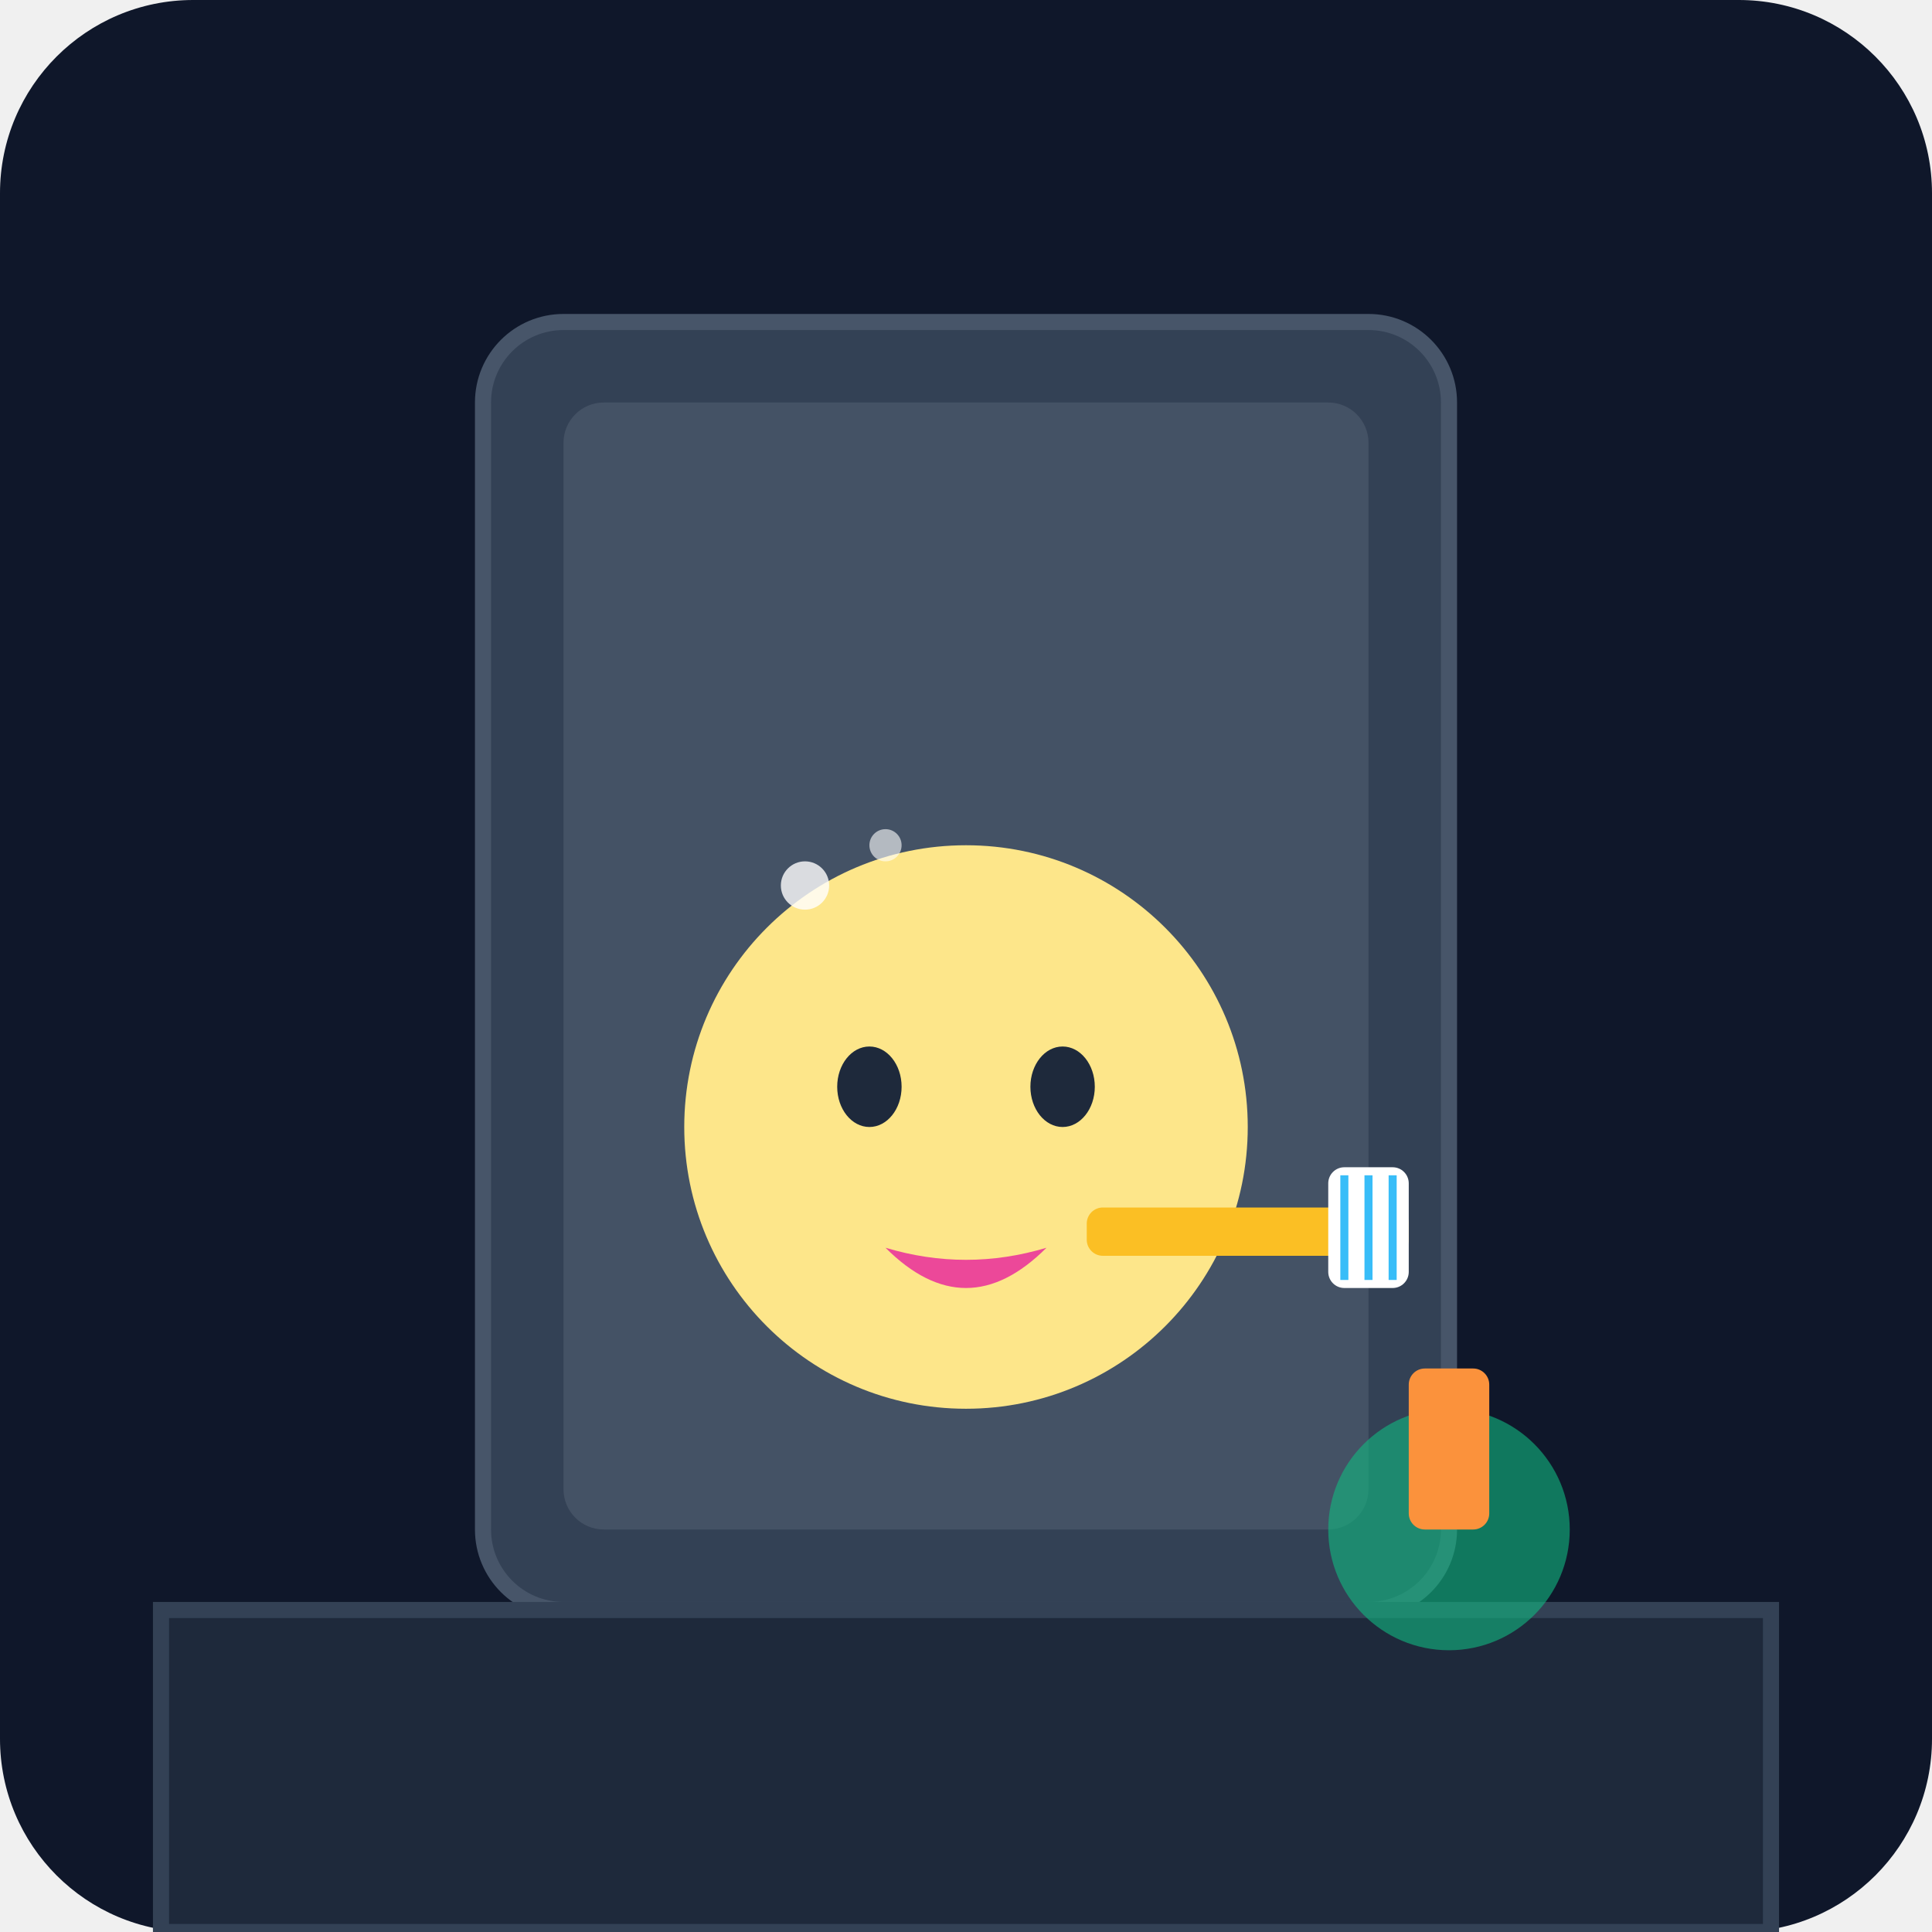
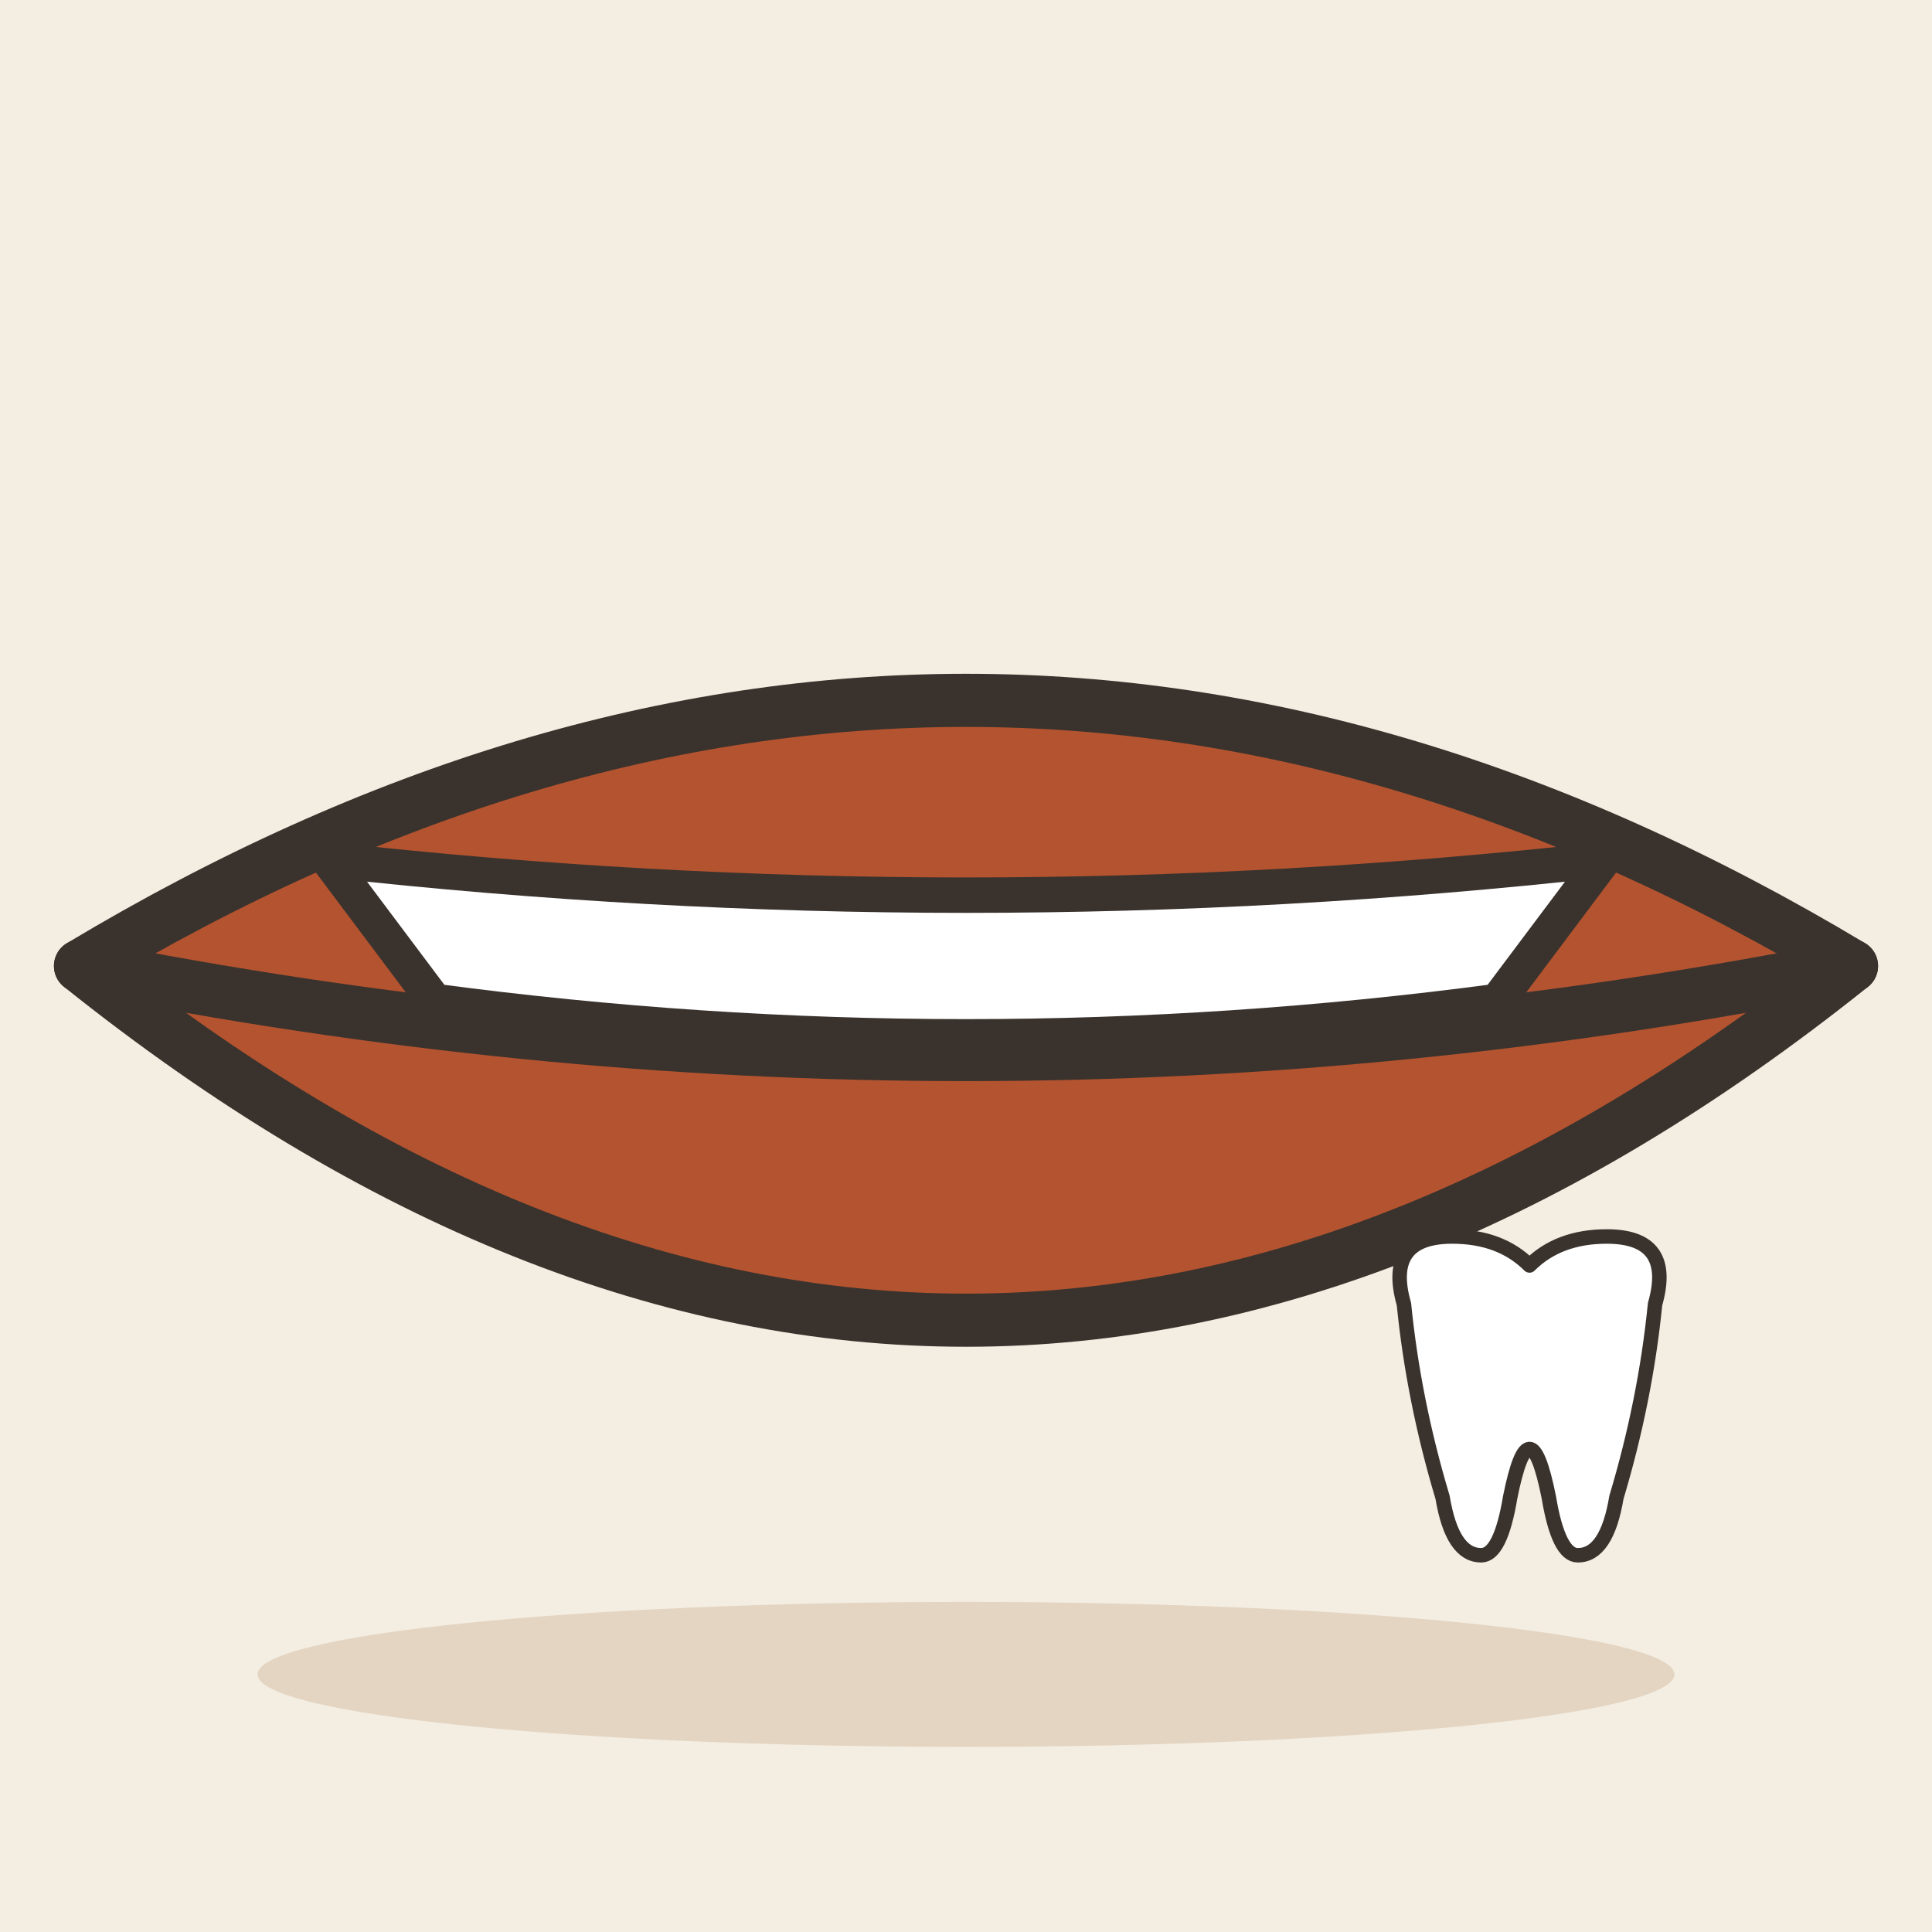
- <svg xmlns="http://www.w3.org/2000/svg" viewBox="0 0 240 240">
-   <defs>
-     <linearGradient id="bgGrad" x1="0" y1="0" x2="0" y2="240">
-       <stop offset="0%" stop-color="#0f172a" />
-       <stop offset="100%" stop-color="#1e293b" />
-     </linearGradient>
-   </defs>
-   <rect width="240" height="240" rx="24" fill="url(#bgGrad)" />
-   <rect x="60" y="40" width="120" height="160" rx="10" fill="#334155" stroke="#475569" stroke-width="2" />
-   <rect x="70" y="50" width="100" height="140" rx="5" fill="#e2e8f0" opacity="0.1" />
-   <g transform="translate(40, 60)">
-     <path d="M30 140 Q80 140 130 140 L130 160 Q80 160 30 160 Z" fill="#38bdf8" />
-     <circle cx="80" cy="80" r="35" fill="#fde68a" />
-     <ellipse cx="68" cy="75" rx="4" ry="5" fill="#1e293b" />
-     <ellipse cx="92" cy="75" rx="4" ry="5" fill="#1e293b" />
-     <path d="M70 95 Q80 105 90 95 Q80 98 70 95" fill="#ec4899" />
-     <rect x="95" y="90" width="40" height="6" rx="2" fill="#fbbf24" />
-     <rect x="125" y="85" width="10" height="15" rx="2" fill="#ffffff" />
-     <path d="M127 86 L127 99 M130 86 L130 99 M133 86 L133 99" stroke="#38bdf8" stroke-width="1" />
+ <svg xmlns="http://www.w3.org/2000/svg" viewBox="0 0 240 240" data-style="editorial">
+   <rect width="240" height="240" fill="#F4EDE2" />
+   <ellipse cx="120" cy="208" rx="88" ry="9" fill="#E3D5C1" />
+   <g transform="translate(120 120) scale(2.2 2.2)">
+     <path d="M-50 0Q0 -30 50 0Q0 40 -50 0Z" fill="#B4532F" stroke="#3A332D" stroke-width="3" stroke-linecap="round" stroke-linejoin="round" />
+     <path d="M-50 0Q0 10 50 0" fill="none" stroke="#3A332D" stroke-width="3" stroke-linecap="round" stroke-linejoin="round" />
+     <path d="M-36 -6Q0 -2 36 -6L30 2Q0 6 -30 2Z" fill="#FFFFFF" stroke="#3A332D" stroke-width="2" stroke-linecap="round" stroke-linejoin="round" />
  </g>
-   <rect x="20" y="200" width="200" height="40" fill="#1e293b" stroke="#334155" stroke-width="2" />
-   <circle cx="180" cy="190" r="15" fill="#10b981" opacity="0.6" />
-   <rect x="175" y="170" width="10" height="20" rx="2" fill="#fb923c" />
-   <circle cx="100" cy="110" r="3" fill="#ffffff" opacity="0.8" />
-   <circle cx="110" cy="105" r="2" fill="#ffffff" opacity="0.6" />
+   <g transform="translate(190 180) scale(0.6 0.6)">
+     <path d="M-26 -30Q-30 -44 -16 -44Q-6 -44 0 -38Q6 -44 16 -44Q30 -44 26 -30Q24 -10 18 10Q16 22 10 22Q6 22 4 10Q2 0 0 0Q-2 0 -4 10Q-6 22 -10 22Q-16 22 -18 10Q-24 -10 -26 -30Z" fill="#FFFFFF" stroke="#3A332D" stroke-width="3" stroke-linecap="round" stroke-linejoin="round" />
+   </g>
</svg>
